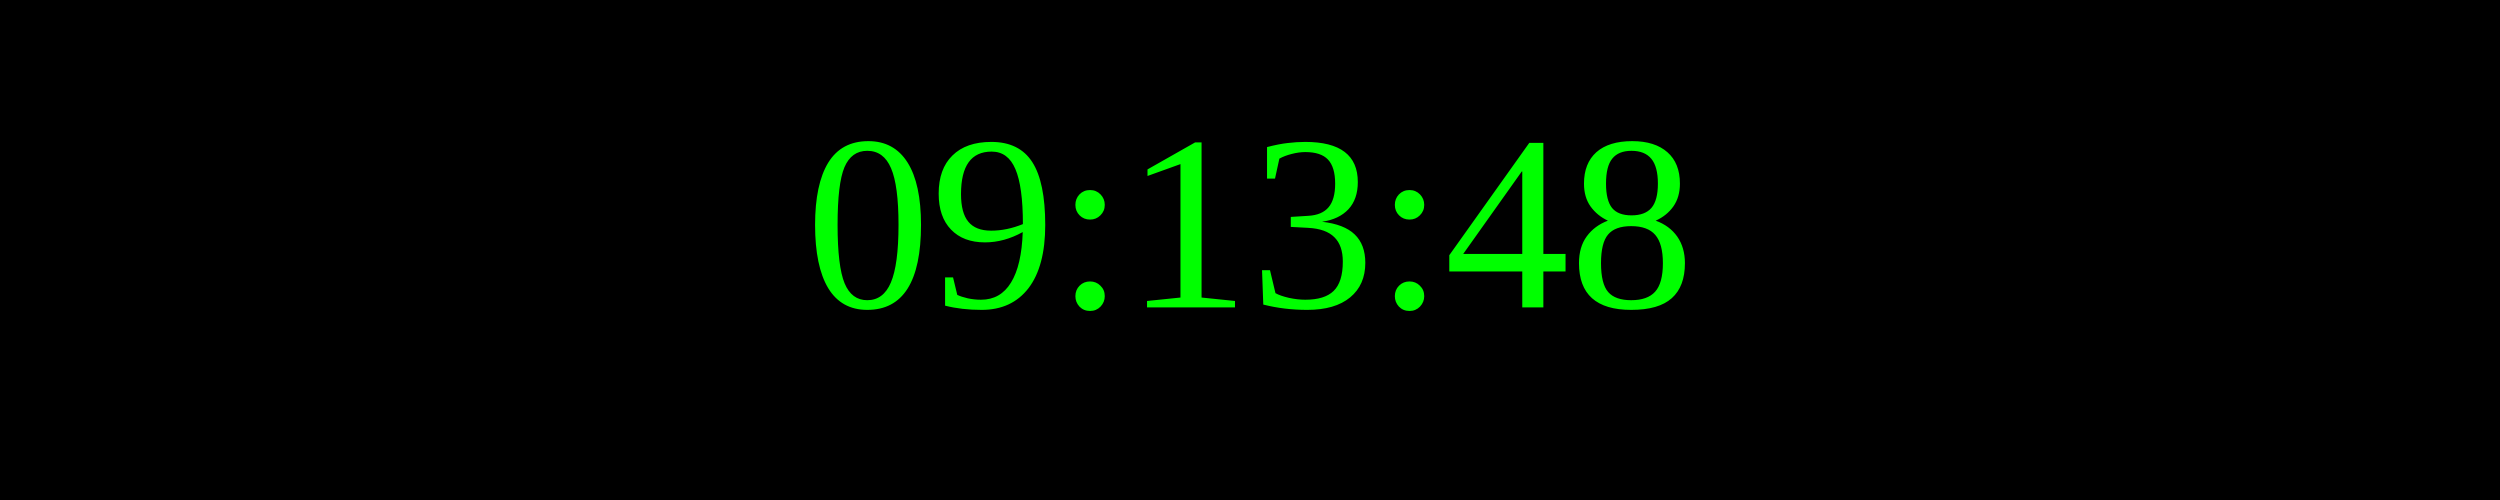
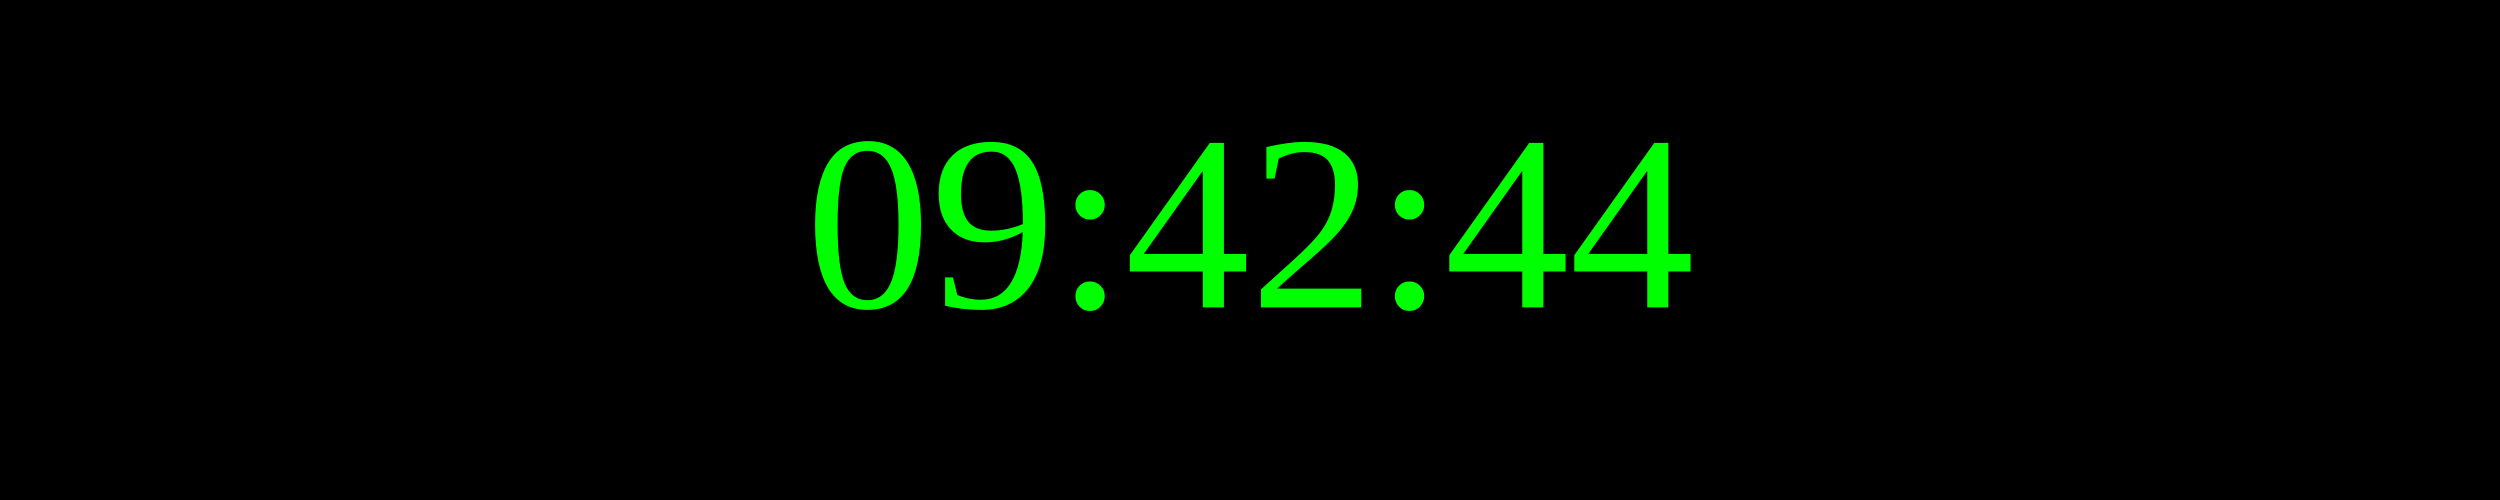
<svg xmlns="http://www.w3.org/2000/svg" width="250" height="50">
  <rect width="100%" height="100%" fill="black" />
  <text x="50%" y="50%" font-size="25" fill="lime" text-anchor="middle" dominant-baseline="middle">
- 09:13:48
+ 09:42:44
</text>
</svg>
